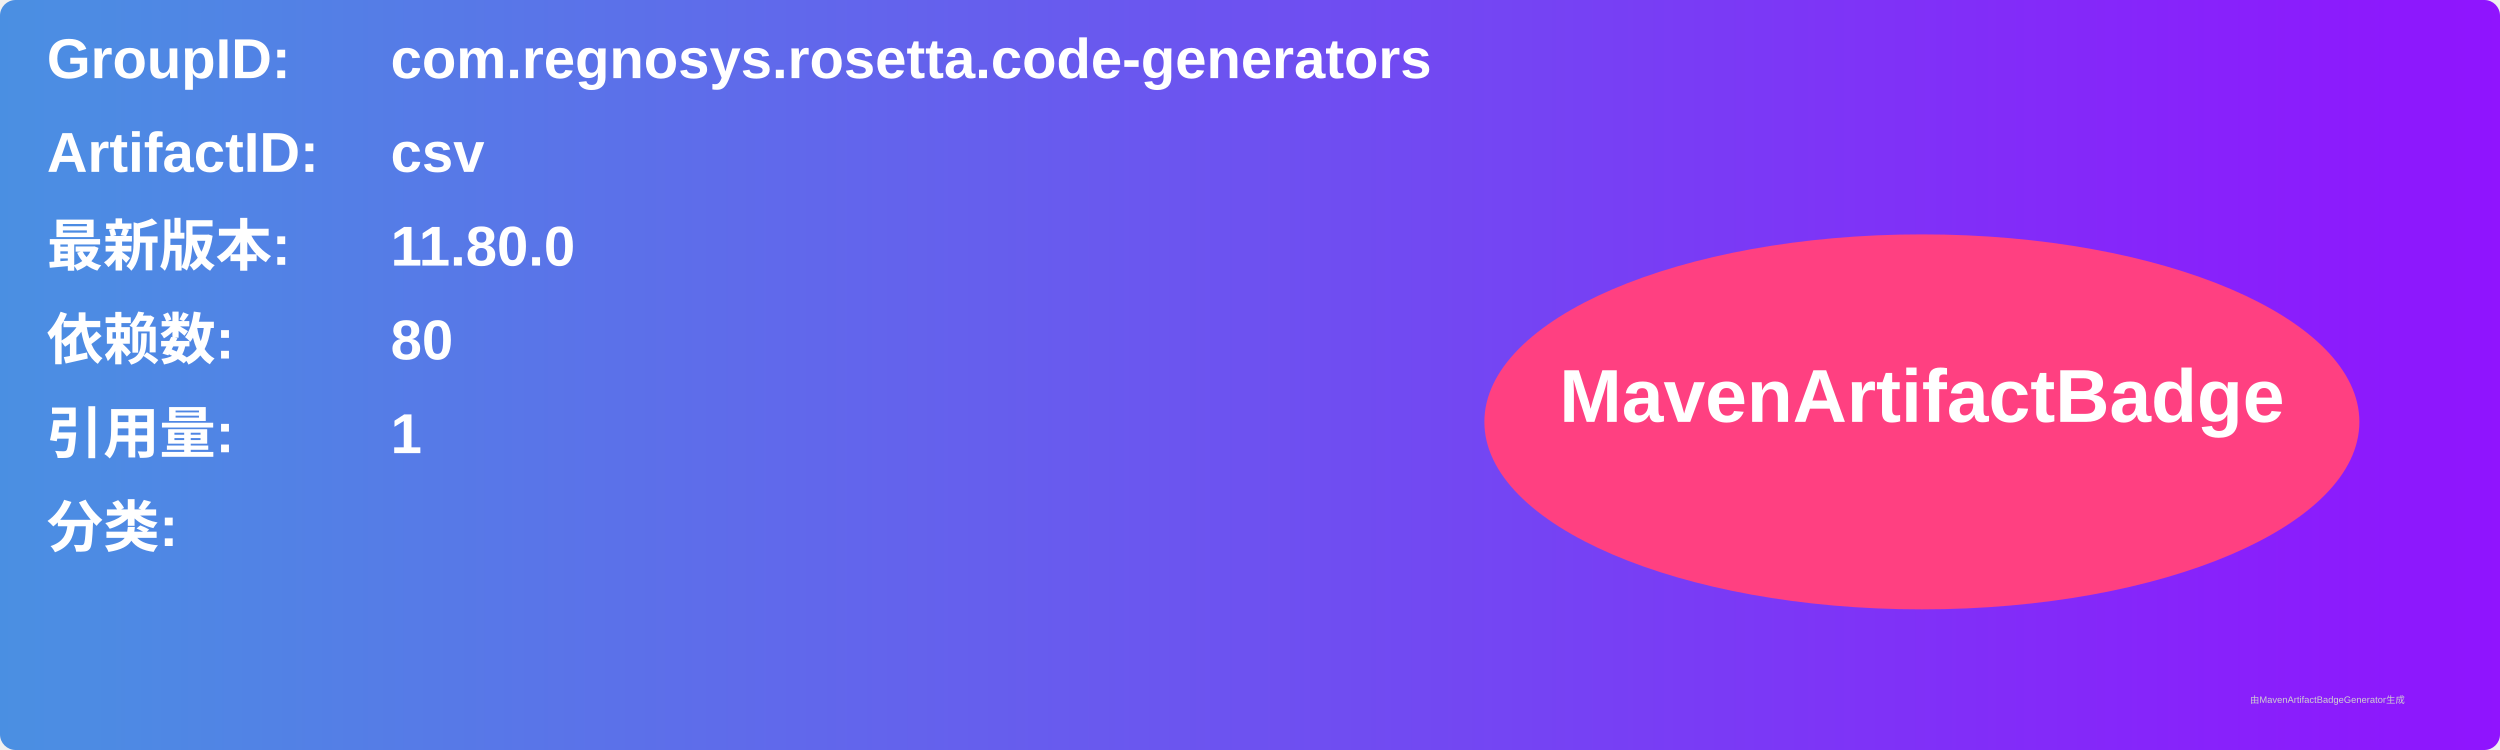
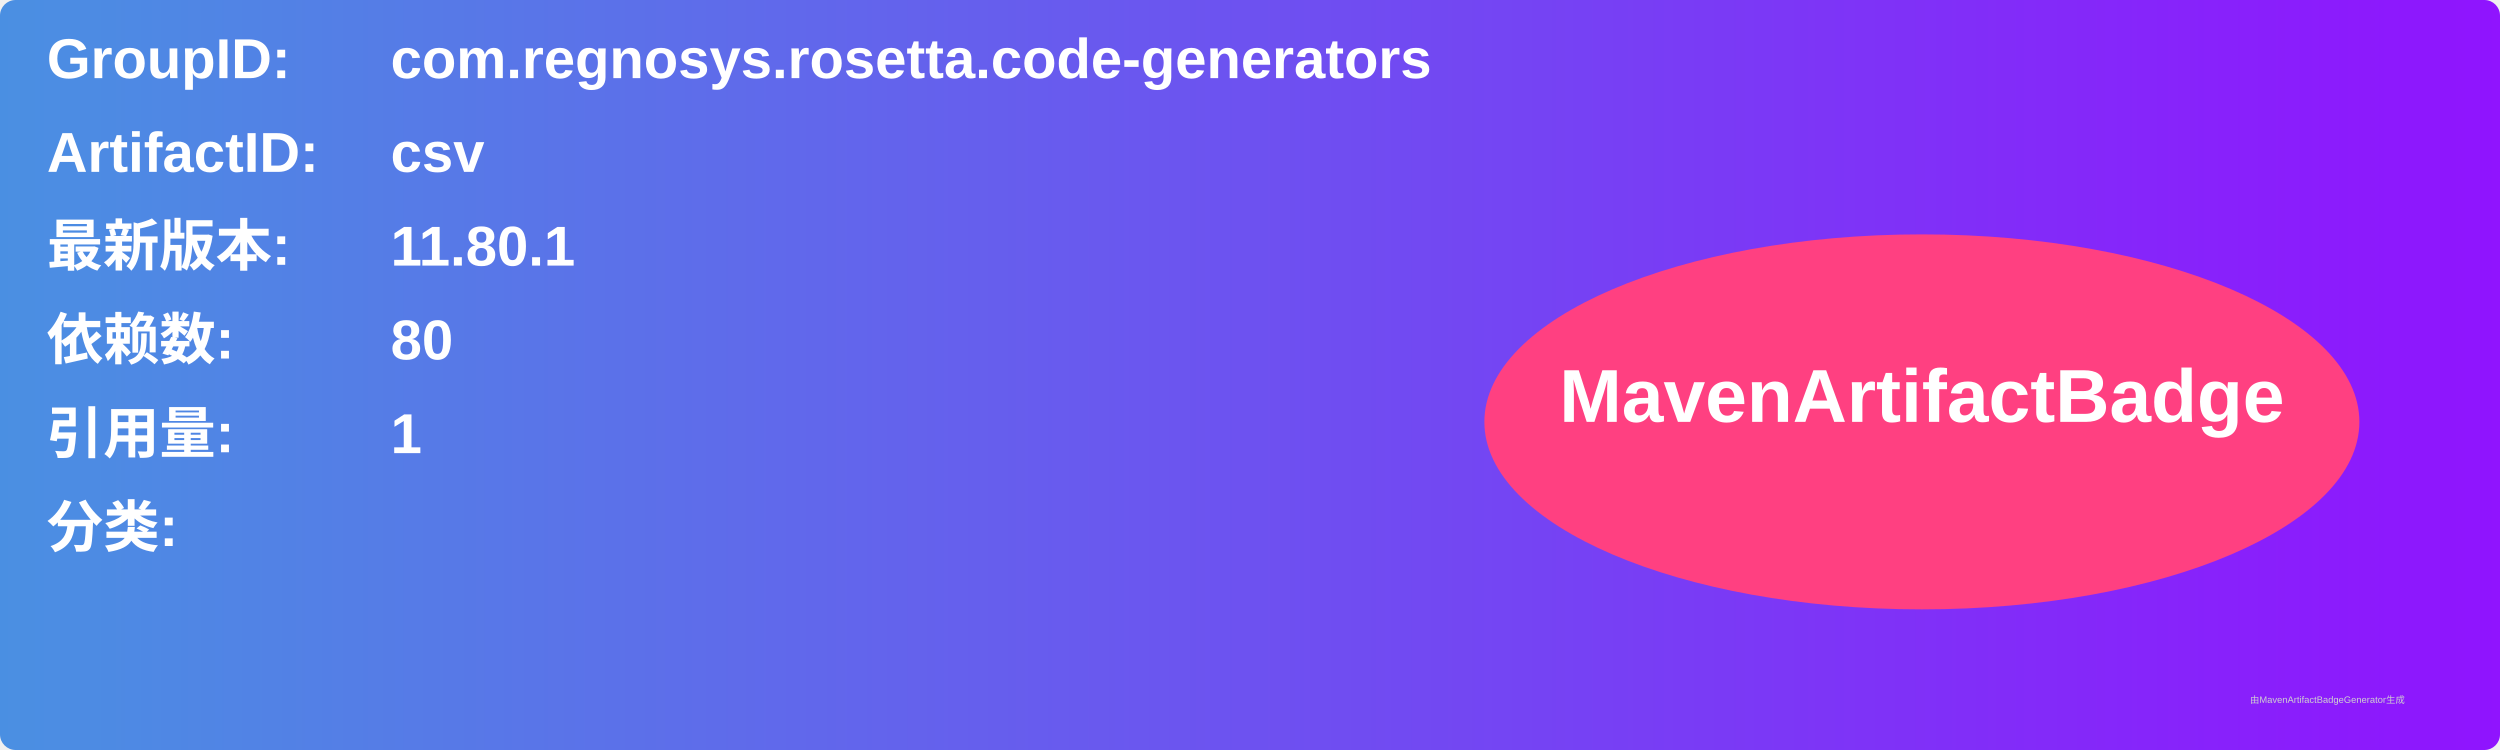
<svg xmlns="http://www.w3.org/2000/svg" width="800" height="240" viewBox="0 0 800 240">
  <linearGradient id="grad" x1="0%" y1="0%" x2="100%" y2="0%">
    <stop offset="0%" stop-color="#4a90e2" />
    <stop offset="100%" stop-color="#9013fe" />
  </linearGradient>
  <rect width="100%" height="100%" rx="5" ry="5" fill="url(#grad)" />
  <g transform="translate(15, 15)">
    <text x="0" y="10" font-family="Arial" font-size="18" fill="white" font-weight="bold" width="260">GroupID:</text>
    <text x="110" y="10" font-family="Arial" font-size="18" fill="white" font-weight="bold" width="460">com.regnosys.rosetta.code-generators</text>
    <text x="0" y="40" font-family="Arial" font-size="18" fill="white" font-weight="bold" width="260">ArtifactID:</text>
    <text x="110" y="40" font-family="Arial" font-size="18" fill="white" font-weight="bold" width="460">csv</text>
    <text x="0" y="70" font-family="Arial" font-size="18" fill="white" font-weight="bold">最新版本:</text>
    <text x="110" y="70" font-family="Arial" font-size="18" fill="white" font-weight="bold">
-       <tspan font-weight="bold">11.80.0</tspan>
+       <tspan font-weight="bold">11.80.1</tspan>
    </text>
    <text x="0" y="100" font-family="Arial" font-size="18" fill="white" font-weight="bold">依赖数: </text>
    <text x="110" y="100" font-family="Arial" font-size="18" fill="white">
      <tspan font-weight="bold">80</tspan>
    </text>
    <text x="0" y="130" font-family="Arial" font-size="18" fill="white" font-weight="bold">引用量: </text>
    <text x="110" y="130" font-family="Arial" font-size="18" fill="white">
      <tspan font-weight="bold">1</tspan>
    </text>
    <text x="0" y="160" font-family="Arial" font-size="18" fill="white" font-weight="bold">分类:</text>
    <text x="10" y="190" font-family="Arial" font-size="10" fill="white">
      <tspan font-weight="bold" />
    </text>
    <ellipse cx="600" cy="120" rx="140" ry="60" fill="#ff4081" />
    <text x="600" y="120" text-anchor="middle" font-family="Arial" font-size="24" fill="white" font-weight="bold">MavenArtifactBadge</text>
  </g>
  <text x="720" y="225" font-family="Arial" font-size="3" fill="#d0d0d0">由MavenArtifactBadgeGenerator生成</text>
</svg>
